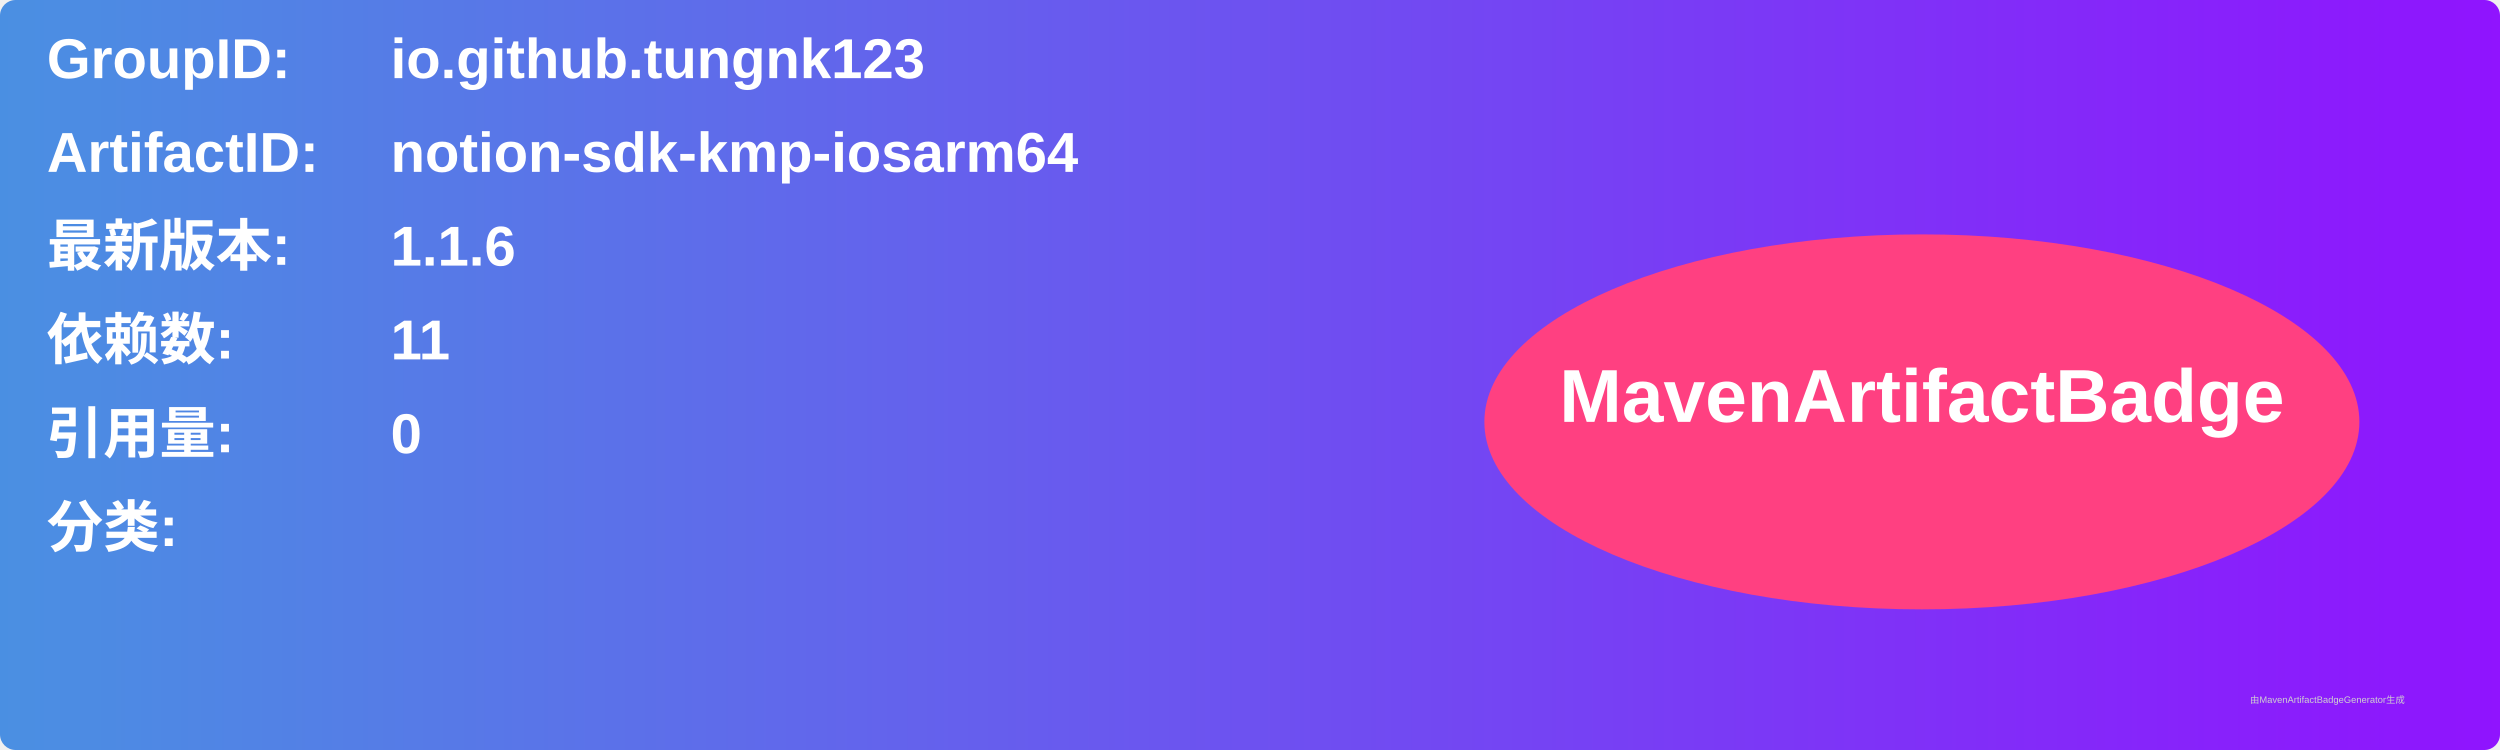
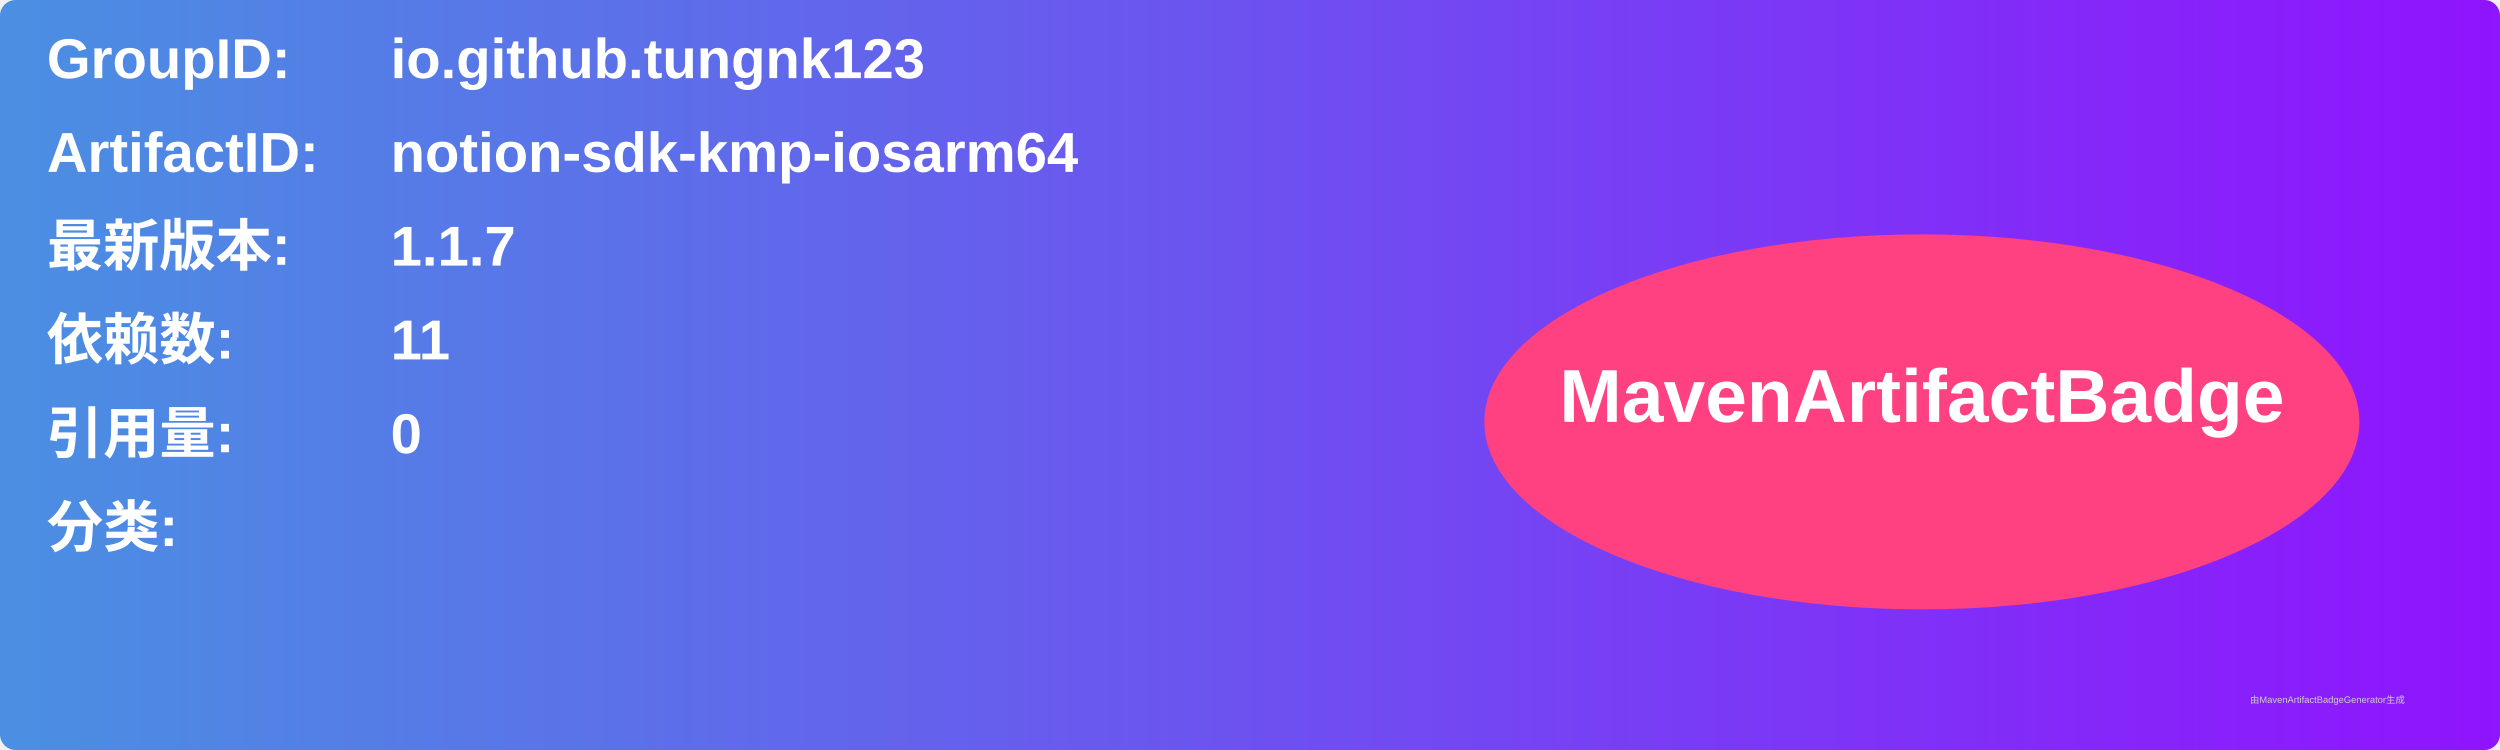
<svg xmlns="http://www.w3.org/2000/svg" width="800" height="240" viewBox="0 0 800 240">
  <linearGradient id="grad" x1="0%" y1="0%" x2="100%" y2="0%">
    <stop offset="0%" stop-color="#4a90e2" />
    <stop offset="100%" stop-color="#9013fe" />
  </linearGradient>
  <rect width="100%" height="100%" rx="5" ry="5" fill="url(#grad)" />
  <g transform="translate(15, 15)">
    <text x="0" y="10" font-family="Arial" font-size="18" fill="white" font-weight="bold" width="260">GroupID:</text>
    <text x="110" y="10" font-family="Arial" font-size="18" fill="white" font-weight="bold" width="460">io.github.tungnk123</text>
    <text x="0" y="40" font-family="Arial" font-size="18" fill="white" font-weight="bold" width="260">ArtifactID:</text>
    <text x="110" y="40" font-family="Arial" font-size="18" fill="white" font-weight="bold" width="460">notion-sdk-kmp-iosarm64</text>
    <text x="0" y="70" font-family="Arial" font-size="18" fill="white" font-weight="bold">最新版本:</text>
    <text x="110" y="70" font-family="Arial" font-size="18" fill="white" font-weight="bold">
-       <tspan font-weight="bold">1.1.6</tspan>
+       <tspan font-weight="bold">1.1.7</tspan>
    </text>
    <text x="0" y="100" font-family="Arial" font-size="18" fill="white" font-weight="bold">依赖数: </text>
    <text x="110" y="100" font-family="Arial" font-size="18" fill="white">
      <tspan font-weight="bold">11</tspan>
    </text>
    <text x="0" y="130" font-family="Arial" font-size="18" fill="white" font-weight="bold">引用量: </text>
    <text x="110" y="130" font-family="Arial" font-size="18" fill="white">
      <tspan font-weight="bold">0</tspan>
    </text>
    <text x="0" y="160" font-family="Arial" font-size="18" fill="white" font-weight="bold">分类:</text>
    <text x="10" y="190" font-family="Arial" font-size="10" fill="white">
      <tspan font-weight="bold" />
    </text>
    <ellipse cx="600" cy="120" rx="140" ry="60" fill="#ff4081" />
    <text x="600" y="120" text-anchor="middle" font-family="Arial" font-size="24" fill="white" font-weight="bold">MavenArtifactBadge</text>
  </g>
  <text x="720" y="225" font-family="Arial" font-size="3" fill="#d0d0d0">由MavenArtifactBadgeGenerator生成</text>
</svg>
